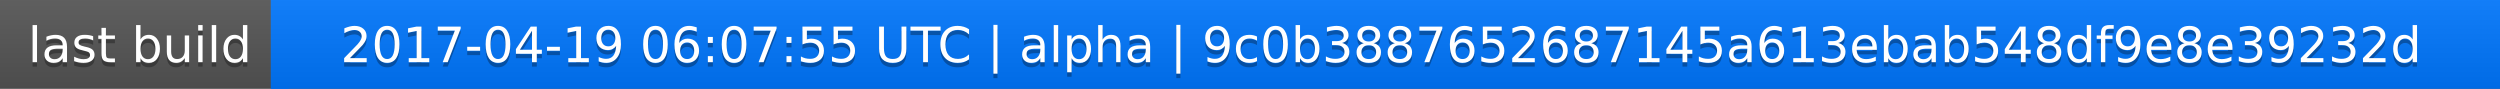
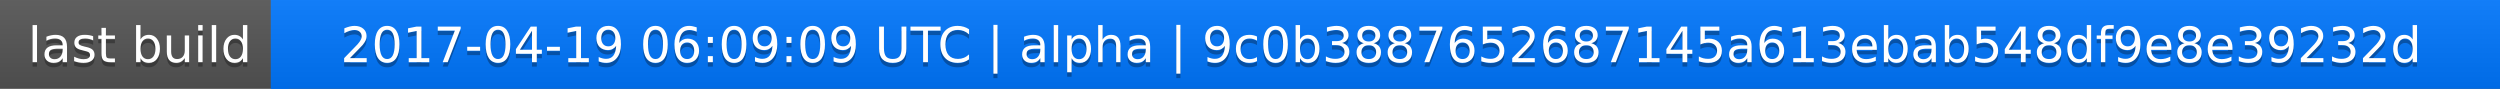
<svg xmlns="http://www.w3.org/2000/svg" width="563" height="20">
  <linearGradient id="a" x2="0" y2="100%">
    <stop offset="0" stop-color="#bbb" stop-opacity=".1" />
    <stop offset="1" stop-opacity=".1" />
  </linearGradient>
  <rect rx="0" width="563" height="20" fill="#555" />
  <rect rx="0" x="61" width="502" height="20" fill="#07f" />
  <path fill="#07f" d="M61 0h4v20h-4z" />
  <rect rx="0" width="563" height="20" fill="url(#a)" />
  <g fill="#fff" text-anchor="middle" font-family="DejaVu Sans,Verdana,Geneva,sans-serif" font-size="11">
    <text x="31.5" y="15" fill="#010101" fill-opacity=".3">last build</text>
    <text x="31.5" y="14">last build</text>
-     <text x="311" y="15" fill="#010101" fill-opacity=".3">2017-04-19 06:07:55 UTC | alpha | 9c0b3887652687145a613ebab548df9e8e39232d</text>
-     <text x="311" y="14">2017-04-19 06:07:55 UTC | alpha | 9c0b3887652687145a613ebab548df9e8e39232d</text>
+     <text x="311" y="15" fill="#010101" fill-opacity=".3">2017-04-19 06:09:09 UTC | alpha | 9c0b3887652687145a613ebab548df9e8e39232d</text>
+     <text x="311" y="14">2017-04-19 06:09:09 UTC | alpha | 9c0b3887652687145a613ebab548df9e8e39232d</text>
  </g>
</svg>
